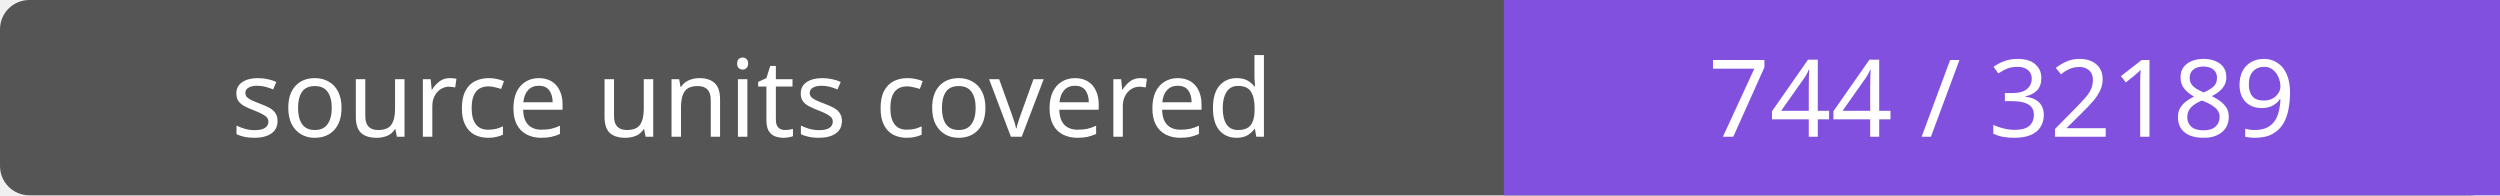
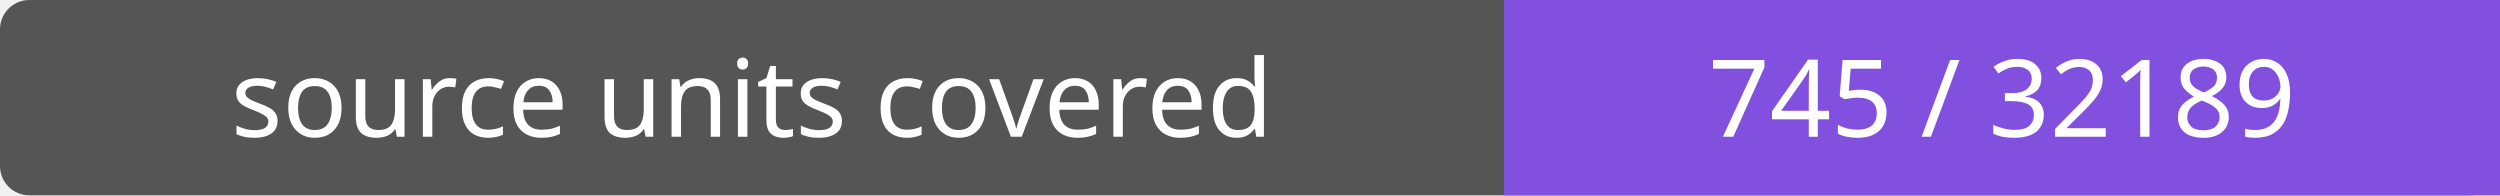
- <svg xmlns="http://www.w3.org/2000/svg" width="256" height="20" role="img" aria-label="source units covered: 744 / 32189">
+ <svg xmlns="http://www.w3.org/2000/svg" width="256" height="20" role="img" aria-label="source units covered: 745 / 32189">
  <rect width="256" height="20" rx="3" fill="#555" />
  <path fill="#8250df" d="M154 0h102v20H154z" />
  <g fill="#fff" text-anchor="middle" font-family="Verdana,sans-serif" font-size="11">
    <text x="77.0" y="14">source units covered</text>
-     <text x="205.0" y="14">744 / 32189</text>
+     <text x="205.0" y="14">745 / 32189</text>
  </g>
</svg>
